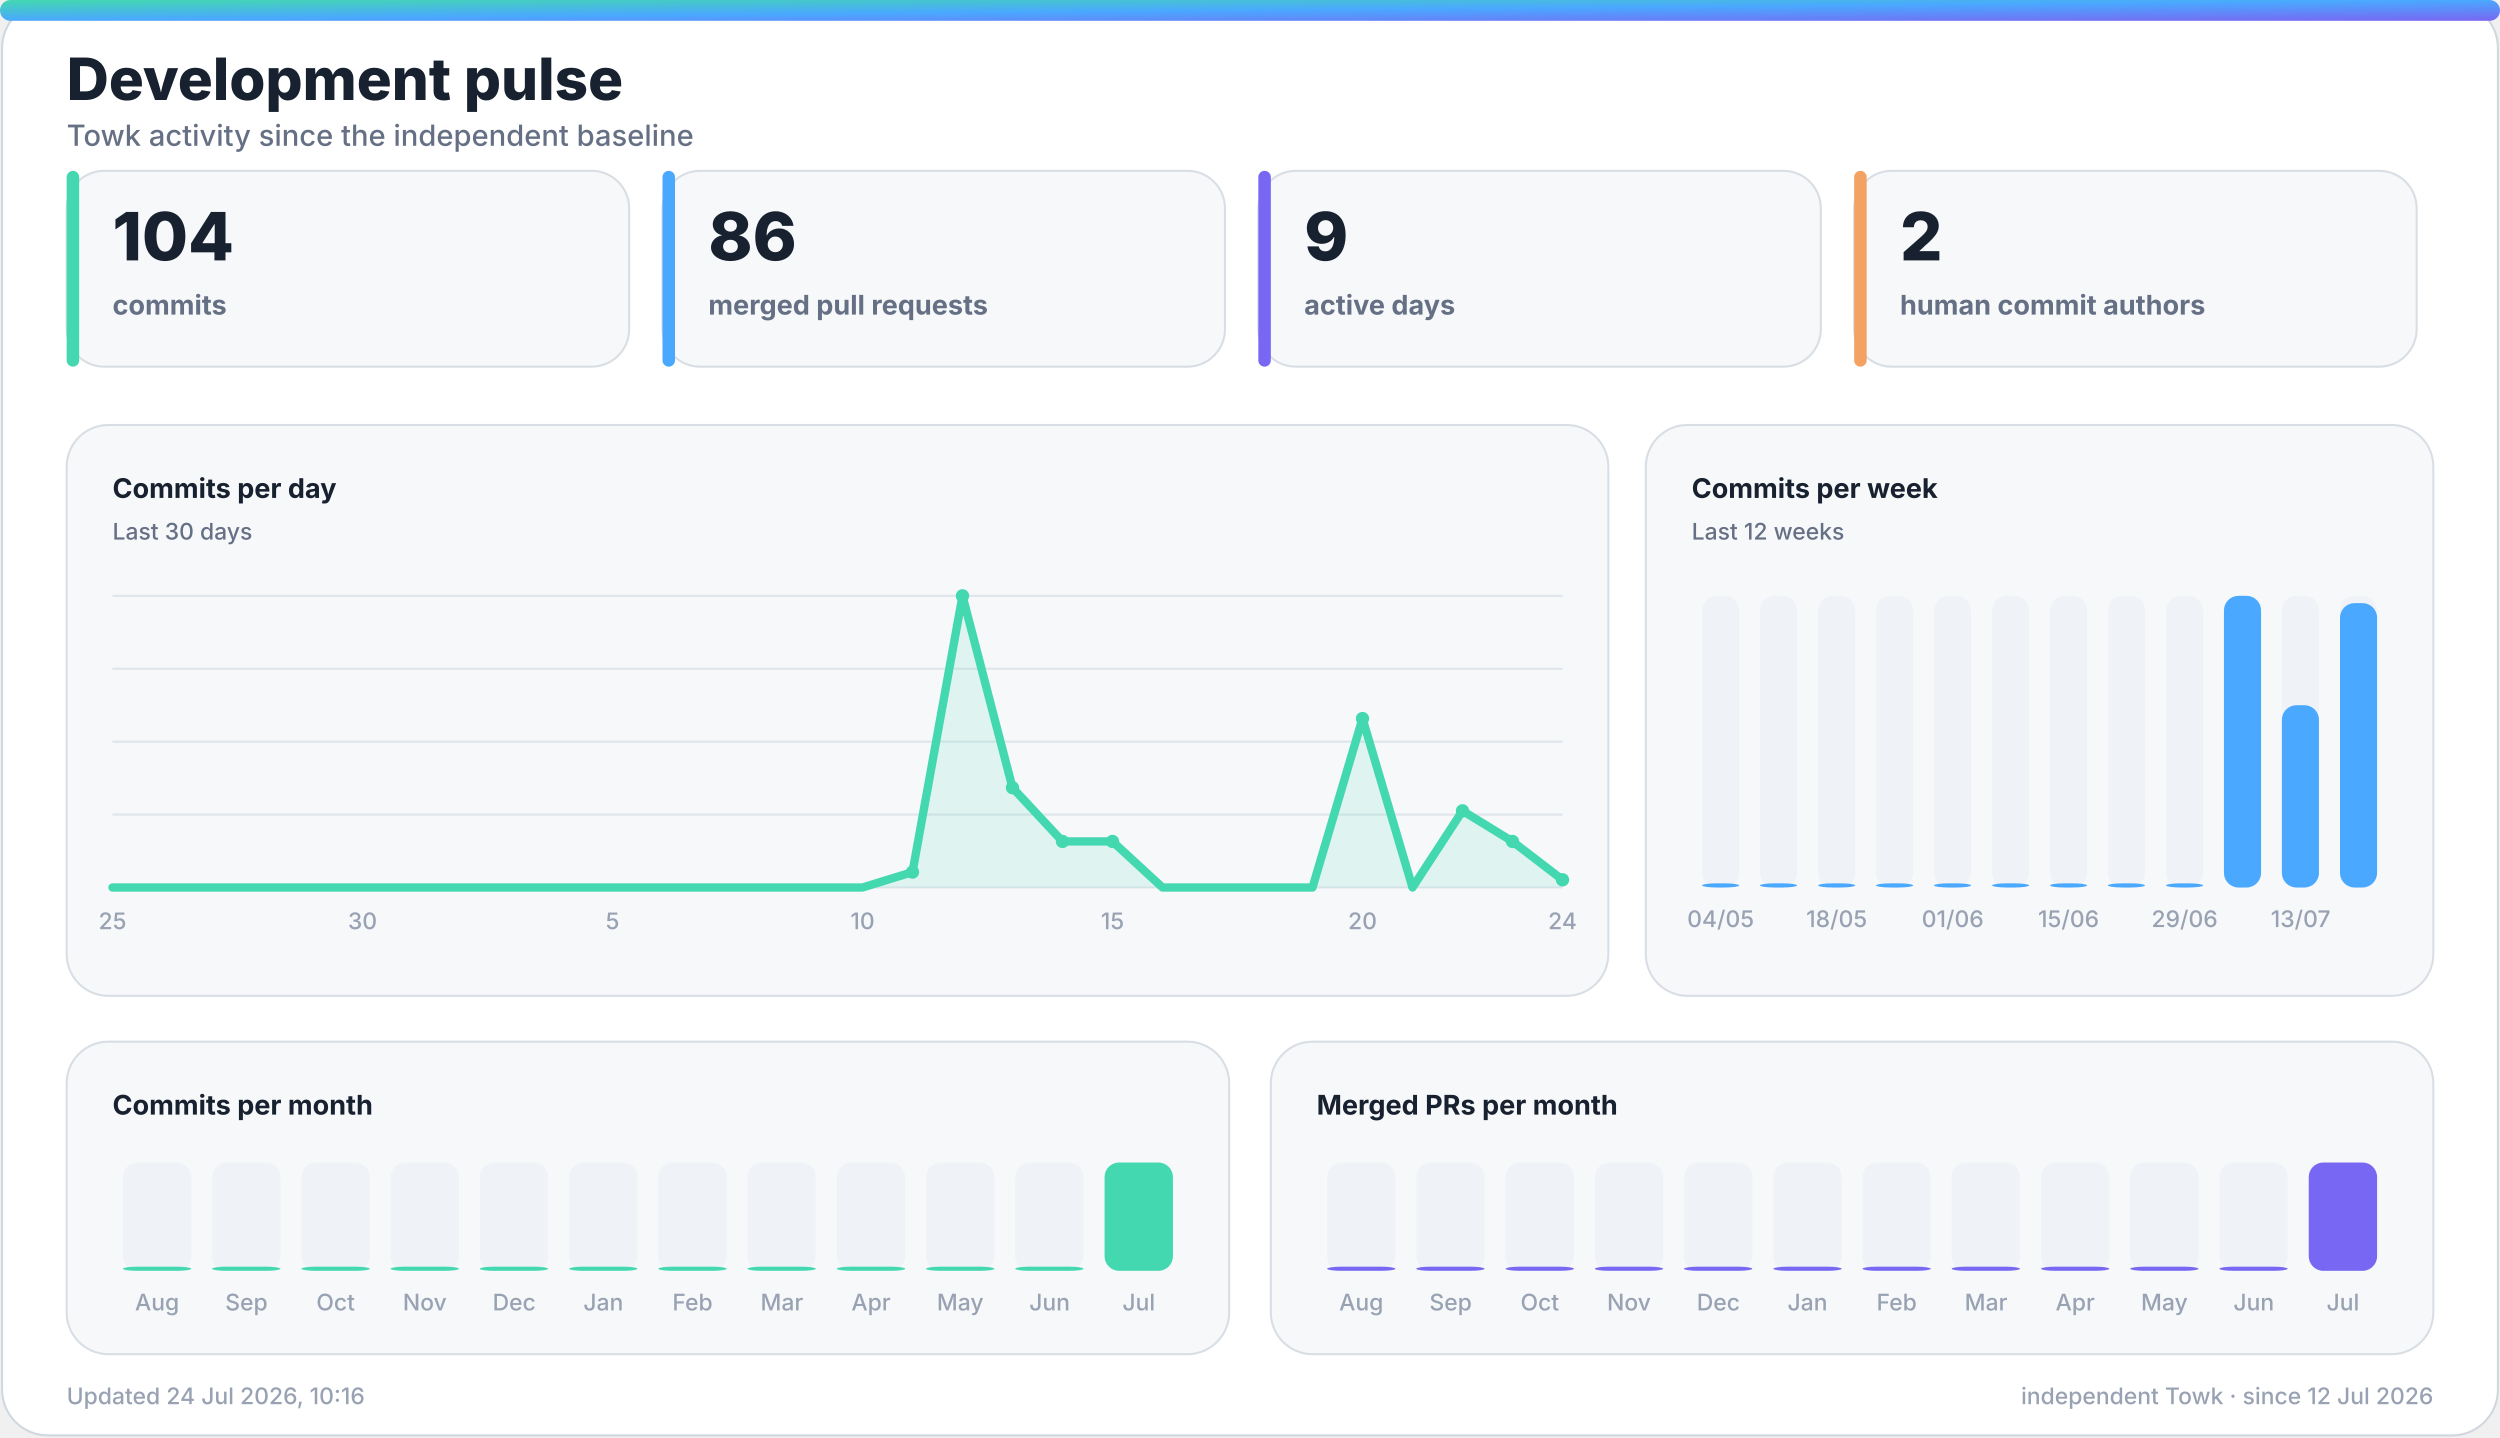
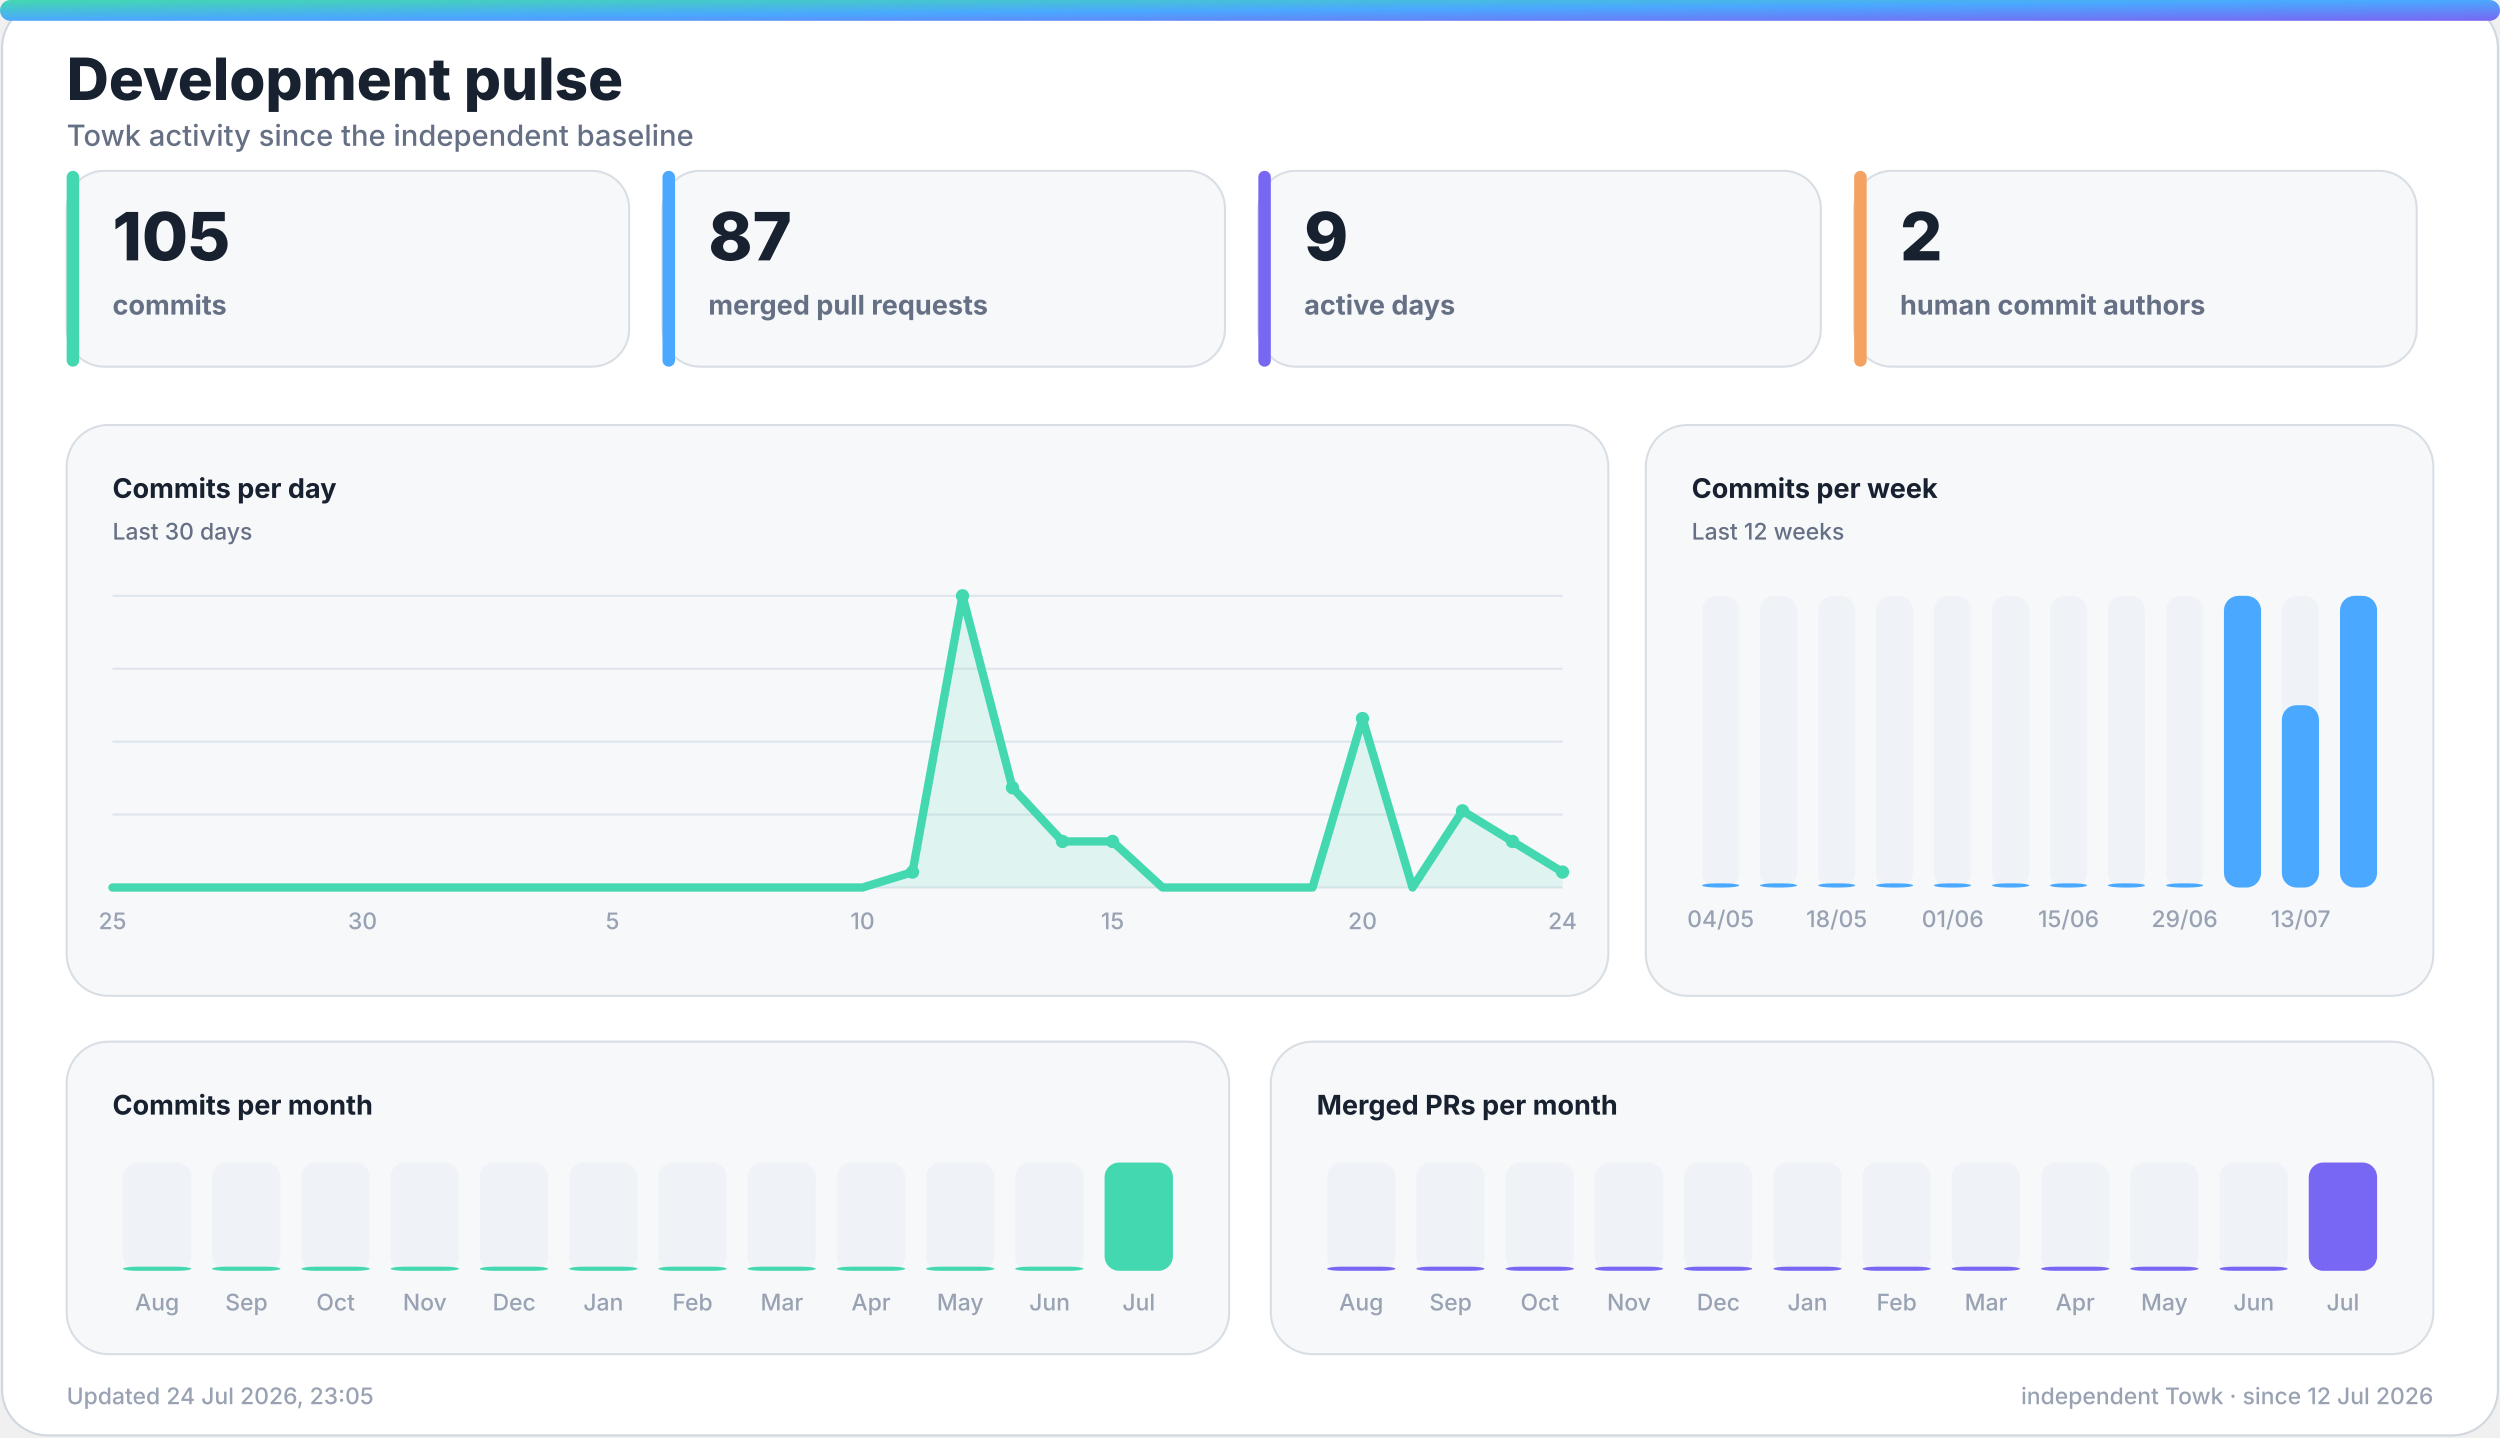
<svg xmlns="http://www.w3.org/2000/svg" width="1200" height="690" viewBox="0 0 1200 690" role="img" aria-labelledby="title desc">
  <defs>
    <linearGradient id="accent" x1="0" y1="0" x2="1" y2="1">
      <stop offset="0%" stop-color="#43d8b0" />
      <stop offset="50%" stop-color="#4aa8ff" />
      <stop offset="100%" stop-color="#7867f2" />
    </linearGradient>
    <linearGradient id="accent-soft" x1="0" y1="0" x2="1" y2="1">
      <stop offset="0%" stop-color="#43d8b0" stop-opacity="0.24" />
      <stop offset="100%" stop-color="#7867f2" stop-opacity="0.18" />
    </linearGradient>
    <filter id="glow" x="-30%" y="-30%" width="160%" height="160%">
      <feGaussianBlur stdDeviation="18" />
    </filter>
  </defs>
  <style>
    .bg { fill: #ffffff; stroke: #d0d7de; }
    .panel { fill: #f6f8fa; stroke: #d8dee4; }
    .panel-strong { fill: #eef7ff; stroke: #b6d8ff; }
    .ink { fill: #18212f; }
    .muted { fill: #667085; }
    .faint { fill: #98a2b3; }
    .grid { stroke: #dfe5ec; }
    .track { fill: #e7edf3; }
    .title { font: 800 28px -apple-system, BlinkMacSystemFont, "Segoe UI", sans-serif; }
    .subtitle { font: 500 14px -apple-system, BlinkMacSystemFont, "Segoe UI", sans-serif; }
    .kpi { font: 800 32px -apple-system, BlinkMacSystemFont, "Segoe UI", sans-serif; }
    .label { font: 650 13px -apple-system, BlinkMacSystemFont, "Segoe UI", sans-serif; }
    .small { font: 500 11px -apple-system, BlinkMacSystemFont, "Segoe UI", sans-serif; }
    .body { font: 600 13px -apple-system, BlinkMacSystemFont, "Segoe UI", sans-serif; }
    .hero-eyebrow { font: 800 14px -apple-system, BlinkMacSystemFont, "Segoe UI", sans-serif; letter-spacing: 2px; }
    .hero-title { font: 850 48px -apple-system, BlinkMacSystemFont, "Segoe UI", sans-serif; }
    .hero-subtitle { font: 550 19px -apple-system, BlinkMacSystemFont, "Segoe UI", sans-serif; }
    .chip { font: 700 12px -apple-system, BlinkMacSystemFont, "Segoe UI", sans-serif; }
    @media (prefers-color-scheme: dark) {
      .bg { fill: #0d1117; stroke: #30363d; }
      .panel { fill: #161b22; stroke: #30363d; }
      .panel-strong { fill: #10263a; stroke: #244d70; }
      .ink { fill: #f0f6fc; }
      .muted { fill: #a7b0bc; }
      .faint { fill: #7d8590; }
      .grid { stroke: #30363d; }
      .track { fill: #27313d; }
    }
  </style>
  <rect class="bg" x="1" y="1" width="1198" height="688" rx="22" />
  <rect x="0" y="0" width="1200" height="10" rx="5" fill="url(#accent)" />
  <text class="title ink" x="32" y="48">Development pulse</text>
  <text class="subtitle muted" x="32" y="70">Towk activity since the independent baseline</text>
  <g>
    <rect class="panel" x="32" y="82" width="270" height="94" rx="18" />
    <rect x="32" y="82" width="6" height="94" rx="3" fill="#43d8b0" />
-     <text class="kpi ink" x="54" y="125">104</text>
+     <text class="kpi ink" x="54" y="125">105</text>
    <text class="label muted" x="54" y="151">commits</text>
  </g>
  <g>
    <rect class="panel" x="318" y="82" width="270" height="94" rx="18" />
    <rect x="318" y="82" width="6" height="94" rx="3" fill="#4aa8ff" />
-     <text class="kpi ink" x="340" y="125">86</text>
+     <text class="kpi ink" x="340" y="125">87</text>
    <text class="label muted" x="340" y="151">merged pull requests</text>
  </g>
  <g>
    <rect class="panel" x="604" y="82" width="270" height="94" rx="18" />
    <rect x="604" y="82" width="6" height="94" rx="3" fill="#7867f2" />
    <text class="kpi ink" x="626" y="125">9</text>
    <text class="label muted" x="626" y="151">active days</text>
  </g>
  <g>
    <rect class="panel" x="890" y="82" width="270" height="94" rx="18" />
    <rect x="890" y="82" width="6" height="94" rx="3" fill="#f4a261" />
    <text class="kpi ink" x="912" y="125">2</text>
    <text class="label muted" x="912" y="151">human commit authors</text>
  </g>
  <g>
    <rect class="panel" x="32" y="204" width="740" height="274" rx="20" />
    <text class="label ink" x="54" y="239">Commits per day</text>
    <text class="small muted" x="54" y="259">Last 30 days</text>
    <line class="grid" x1="54" y1="286.0" x2="750" y2="286.0" stroke-width="1" />
    <line class="grid" x1="54" y1="321.0" x2="750" y2="321.0" stroke-width="1" />
    <line class="grid" x1="54" y1="356.0" x2="750" y2="356.0" stroke-width="1" />
    <line class="grid" x1="54" y1="391.0" x2="750" y2="391.0" stroke-width="1" />
    <line class="grid" x1="54" y1="426.0" x2="750" y2="426.0" stroke-width="1" />
-     <polygon points="54,426 54.0,426.0 78.0,426.0 102.0,426.0 126.0,426.0 150.0,426.0 174.0,426.0 198.0,426.0 222.0,426.0 246.0,426.0 270.0,426.0 294.0,426.0 318.0,426.0 342.0,426.0 366.0,426.0 390.0,426.0 414.0,426.0 438.0,418.6 462.0,286.0 486.0,378.1 510.0,403.9 534.0,403.9 558.0,426.0 582.0,426.0 606.0,426.0 630.0,426.0 654.0,344.9 678.0,426.0 702.0,389.2 726.0,403.9 750.0,422.3 750,426" fill="#43d8b0" opacity="0.13" />
-     <polyline points="54.0,426.0 78.0,426.0 102.0,426.0 126.0,426.0 150.0,426.0 174.0,426.0 198.0,426.0 222.0,426.0 246.0,426.0 270.0,426.0 294.0,426.0 318.0,426.0 342.0,426.0 366.0,426.0 390.0,426.0 414.0,426.0 438.0,418.6 462.0,286.0 486.0,378.1 510.0,403.9 534.0,403.9 558.0,426.0 582.0,426.0 606.0,426.0 630.0,426.0 654.0,344.9 678.0,426.0 702.0,389.2 726.0,403.9 750.0,422.3" fill="none" stroke="#43d8b0" stroke-width="4" stroke-linecap="round" stroke-linejoin="round" />
+     <polygon points="54,426 54.0,426.0 78.0,426.0 102.0,426.0 126.0,426.0 150.0,426.0 174.0,426.0 198.0,426.0 222.0,426.0 246.0,426.0 270.0,426.0 294.0,426.0 318.0,426.0 342.0,426.0 366.0,426.0 390.0,426.0 414.0,426.0 438.0,418.6 462.0,286.0 486.0,378.1 510.0,403.9 534.0,403.9 558.0,426.0 582.0,426.0 606.0,426.0 630.0,426.0 654.0,344.9 678.0,426.0 702.0,389.2 726.0,403.9 750.0,418.6 750,426" fill="#43d8b0" opacity="0.13" />
+     <polyline points="54.0,426.0 78.0,426.0 102.0,426.0 126.0,426.0 150.0,426.0 174.0,426.0 198.0,426.0 222.0,426.0 246.0,426.0 270.0,426.0 294.0,426.0 318.0,426.0 342.0,426.0 366.0,426.0 390.0,426.0 414.0,426.0 438.0,418.6 462.0,286.0 486.0,378.1 510.0,403.9 534.0,403.9 558.0,426.0 582.0,426.0 606.0,426.0 630.0,426.0 654.0,344.9 678.0,426.0 702.0,389.2 726.0,403.9 750.0,418.6" fill="none" stroke="#43d8b0" stroke-width="4" stroke-linecap="round" stroke-linejoin="round" />
    <circle cx="438.0" cy="418.6" r="3.2" fill="#43d8b0" />
    <circle cx="462.0" cy="286.0" r="3.2" fill="#43d8b0" />
    <circle cx="486.0" cy="378.1" r="3.2" fill="#43d8b0" />
    <circle cx="510.0" cy="403.9" r="3.2" fill="#43d8b0" />
    <circle cx="534.0" cy="403.9" r="3.2" fill="#43d8b0" />
    <circle cx="654.0" cy="344.9" r="3.2" fill="#43d8b0" />
    <circle cx="702.0" cy="389.2" r="3.2" fill="#43d8b0" />
    <circle cx="726.0" cy="403.9" r="3.2" fill="#43d8b0" />
-     <circle cx="750.0" cy="422.3" r="3.2" fill="#43d8b0" />
+     <circle cx="750.0" cy="418.6" r="3.2" fill="#43d8b0" />
    <text class="small faint" x="54.0" y="446" text-anchor="middle">25</text>
    <text class="small faint" x="174.0" y="446" text-anchor="middle">30</text>
    <text class="small faint" x="294.0" y="446" text-anchor="middle">5</text>
    <text class="small faint" x="414.0" y="446" text-anchor="middle">10</text>
    <text class="small faint" x="534.0" y="446" text-anchor="middle">15</text>
    <text class="small faint" x="654.0" y="446" text-anchor="middle">20</text>
    <text class="small faint" x="750.0" y="446" text-anchor="middle">24</text>
  </g>
  <g>
    <rect class="panel" x="790" y="204" width="378" height="274" rx="20" />
    <text class="label ink" x="812" y="239">Commits per week</text>
    <text class="small muted" x="812" y="259">Last 12 weeks</text>
    <g>
      <rect class="track" x="817.0" y="286" width="17.8" height="140" rx="7.0" opacity="0.44" />
      <rect x="817.0" y="424.0" width="17.8" height="2.0" rx="7.0" fill="#4aa8ff" />
      <text class="small faint" x="825.9" y="445" text-anchor="middle">04/05</text>
    </g>
    <g>
      <rect class="track" x="844.8" y="286" width="17.8" height="140" rx="7.0" opacity="0.44" />
      <rect x="844.8" y="424.0" width="17.8" height="2.0" rx="7.0" fill="#4aa8ff" />
    </g>
    <g>
      <rect class="track" x="872.7" y="286" width="17.8" height="140" rx="7.0" opacity="0.44" />
      <rect x="872.7" y="424.0" width="17.8" height="2.0" rx="7.0" fill="#4aa8ff" />
      <text class="small faint" x="881.6" y="445" text-anchor="middle">18/05</text>
    </g>
    <g>
      <rect class="track" x="900.5" y="286" width="17.8" height="140" rx="7.0" opacity="0.44" />
      <rect x="900.5" y="424.0" width="17.8" height="2.0" rx="7.0" fill="#4aa8ff" />
    </g>
    <g>
      <rect class="track" x="928.3" y="286" width="17.8" height="140" rx="7.0" opacity="0.44" />
      <rect x="928.3" y="424.0" width="17.8" height="2.0" rx="7.0" fill="#4aa8ff" />
      <text class="small faint" x="937.3" y="445" text-anchor="middle">01/06</text>
    </g>
    <g>
      <rect class="track" x="956.2" y="286" width="17.8" height="140" rx="7.0" opacity="0.44" />
      <rect x="956.2" y="424.0" width="17.8" height="2.0" rx="7.0" fill="#4aa8ff" />
    </g>
    <g>
      <rect class="track" x="984.0" y="286" width="17.8" height="140" rx="7.0" opacity="0.44" />
      <rect x="984.0" y="424.0" width="17.8" height="2.0" rx="7.0" fill="#4aa8ff" />
      <text class="small faint" x="992.9" y="445" text-anchor="middle">15/06</text>
    </g>
    <g>
      <rect class="track" x="1011.8" y="286" width="17.8" height="140" rx="7.0" opacity="0.44" />
      <rect x="1011.8" y="424.0" width="17.8" height="2.0" rx="7.0" fill="#4aa8ff" />
    </g>
    <g>
      <rect class="track" x="1039.7" y="286" width="17.8" height="140" rx="7.0" opacity="0.44" />
      <rect x="1039.7" y="424.0" width="17.8" height="2.0" rx="7.0" fill="#4aa8ff" />
      <text class="small faint" x="1048.6" y="445" text-anchor="middle">29/06</text>
    </g>
    <g>
      <rect class="track" x="1067.5" y="286" width="17.8" height="140" rx="7.0" opacity="0.44" />
      <rect x="1067.5" y="286.0" width="17.8" height="140.0" rx="7.0" fill="#4aa8ff" />
    </g>
    <g>
      <rect class="track" x="1095.3" y="286" width="17.8" height="140" rx="7.0" opacity="0.44" />
      <rect x="1095.3" y="338.5" width="17.8" height="87.5" rx="7.0" fill="#4aa8ff" />
      <text class="small faint" x="1104.3" y="445" text-anchor="middle">13/07</text>
    </g>
    <g>
      <rect class="track" x="1123.2" y="286" width="17.8" height="140" rx="7.0" opacity="0.44" />
-       <rect x="1123.2" y="289.5" width="17.8" height="136.5" rx="7.0" fill="#4aa8ff" />
+       <rect x="1123.2" y="286.0" width="17.8" height="140.0" rx="7.0" fill="#4aa8ff" />
    </g>
  </g>
  <g>
    <rect class="panel" x="32" y="500" width="558" height="150" rx="20" />
    <text class="label ink" x="54" y="535">Commits per month</text>
    <g>
      <rect class="track" x="59.0" y="558" width="32.8" height="52" rx="7.0" opacity="0.44" />
      <rect x="59.0" y="608.0" width="32.8" height="2.0" rx="7.0" fill="#43d8b0" />
      <text class="small faint" x="75.4" y="629" text-anchor="middle">Aug</text>
    </g>
    <g>
      <rect class="track" x="101.8" y="558" width="32.8" height="52" rx="7.0" opacity="0.44" />
      <rect x="101.8" y="608.0" width="32.8" height="2.0" rx="7.0" fill="#43d8b0" />
      <text class="small faint" x="118.3" y="629" text-anchor="middle">Sep</text>
    </g>
    <g>
      <rect class="track" x="144.7" y="558" width="32.8" height="52" rx="7.0" opacity="0.44" />
      <rect x="144.7" y="608.0" width="32.8" height="2.0" rx="7.0" fill="#43d8b0" />
      <text class="small faint" x="161.1" y="629" text-anchor="middle">Oct</text>
    </g>
    <g>
      <rect class="track" x="187.5" y="558" width="32.8" height="52" rx="7.0" opacity="0.44" />
      <rect x="187.5" y="608.0" width="32.8" height="2.0" rx="7.0" fill="#43d8b0" />
      <text class="small faint" x="203.9" y="629" text-anchor="middle">Nov</text>
    </g>
    <g>
      <rect class="track" x="230.3" y="558" width="32.8" height="52" rx="7.0" opacity="0.44" />
      <rect x="230.3" y="608.0" width="32.8" height="2.0" rx="7.0" fill="#43d8b0" />
      <text class="small faint" x="246.8" y="629" text-anchor="middle">Dec</text>
    </g>
    <g>
      <rect class="track" x="273.2" y="558" width="32.8" height="52" rx="7.0" opacity="0.44" />
      <rect x="273.2" y="608.0" width="32.8" height="2.0" rx="7.0" fill="#43d8b0" />
      <text class="small faint" x="289.6" y="629" text-anchor="middle">Jan</text>
    </g>
    <g>
      <rect class="track" x="316.0" y="558" width="32.8" height="52" rx="7.0" opacity="0.44" />
      <rect x="316.0" y="608.0" width="32.8" height="2.0" rx="7.0" fill="#43d8b0" />
      <text class="small faint" x="332.4" y="629" text-anchor="middle">Feb</text>
    </g>
    <g>
      <rect class="track" x="358.8" y="558" width="32.8" height="52" rx="7.0" opacity="0.44" />
      <rect x="358.8" y="608.0" width="32.8" height="2.0" rx="7.0" fill="#43d8b0" />
      <text class="small faint" x="375.3" y="629" text-anchor="middle">Mar</text>
    </g>
    <g>
      <rect class="track" x="401.7" y="558" width="32.8" height="52" rx="7.0" opacity="0.44" />
      <rect x="401.7" y="608.0" width="32.8" height="2.0" rx="7.0" fill="#43d8b0" />
      <text class="small faint" x="418.1" y="629" text-anchor="middle">Apr</text>
    </g>
    <g>
      <rect class="track" x="444.5" y="558" width="32.8" height="52" rx="7.0" opacity="0.44" />
      <rect x="444.5" y="608.0" width="32.8" height="2.0" rx="7.0" fill="#43d8b0" />
      <text class="small faint" x="460.9" y="629" text-anchor="middle">May</text>
    </g>
    <g>
      <rect class="track" x="487.3" y="558" width="32.8" height="52" rx="7.0" opacity="0.44" />
      <rect x="487.3" y="608.0" width="32.8" height="2.0" rx="7.0" fill="#43d8b0" />
      <text class="small faint" x="503.8" y="629" text-anchor="middle">Jun</text>
    </g>
    <g>
      <rect class="track" x="530.2" y="558" width="32.8" height="52" rx="7.0" opacity="0.44" />
      <rect x="530.2" y="558.0" width="32.8" height="52.0" rx="7.0" fill="#43d8b0" />
      <text class="small faint" x="546.6" y="629" text-anchor="middle">Jul</text>
    </g>
  </g>
  <g>
    <rect class="panel" x="610" y="500" width="558" height="150" rx="20" />
    <text class="label ink" x="632" y="535">Merged PRs per month</text>
    <g>
      <rect class="track" x="637.0" y="558" width="32.8" height="52" rx="7.0" opacity="0.44" />
      <rect x="637.0" y="608.0" width="32.8" height="2.0" rx="7.0" fill="#7867f2" />
      <text class="small faint" x="653.4" y="629" text-anchor="middle">Aug</text>
    </g>
    <g>
      <rect class="track" x="679.8" y="558" width="32.8" height="52" rx="7.0" opacity="0.44" />
      <rect x="679.8" y="608.0" width="32.8" height="2.0" rx="7.0" fill="#7867f2" />
      <text class="small faint" x="696.3" y="629" text-anchor="middle">Sep</text>
    </g>
    <g>
      <rect class="track" x="722.7" y="558" width="32.8" height="52" rx="7.0" opacity="0.44" />
      <rect x="722.7" y="608.0" width="32.8" height="2.0" rx="7.0" fill="#7867f2" />
      <text class="small faint" x="739.1" y="629" text-anchor="middle">Oct</text>
    </g>
    <g>
      <rect class="track" x="765.5" y="558" width="32.8" height="52" rx="7.0" opacity="0.44" />
      <rect x="765.5" y="608.0" width="32.8" height="2.0" rx="7.0" fill="#7867f2" />
      <text class="small faint" x="781.9" y="629" text-anchor="middle">Nov</text>
    </g>
    <g>
      <rect class="track" x="808.3" y="558" width="32.8" height="52" rx="7.0" opacity="0.44" />
      <rect x="808.3" y="608.0" width="32.8" height="2.0" rx="7.0" fill="#7867f2" />
      <text class="small faint" x="824.8" y="629" text-anchor="middle">Dec</text>
    </g>
    <g>
      <rect class="track" x="851.2" y="558" width="32.8" height="52" rx="7.0" opacity="0.44" />
      <rect x="851.2" y="608.0" width="32.8" height="2.0" rx="7.0" fill="#7867f2" />
      <text class="small faint" x="867.6" y="629" text-anchor="middle">Jan</text>
    </g>
    <g>
      <rect class="track" x="894.0" y="558" width="32.8" height="52" rx="7.0" opacity="0.44" />
      <rect x="894.0" y="608.0" width="32.8" height="2.0" rx="7.0" fill="#7867f2" />
      <text class="small faint" x="910.4" y="629" text-anchor="middle">Feb</text>
    </g>
    <g>
      <rect class="track" x="936.8" y="558" width="32.8" height="52" rx="7.0" opacity="0.44" />
      <rect x="936.8" y="608.0" width="32.8" height="2.0" rx="7.0" fill="#7867f2" />
      <text class="small faint" x="953.3" y="629" text-anchor="middle">Mar</text>
    </g>
    <g>
      <rect class="track" x="979.7" y="558" width="32.8" height="52" rx="7.0" opacity="0.44" />
      <rect x="979.7" y="608.0" width="32.8" height="2.0" rx="7.0" fill="#7867f2" />
      <text class="small faint" x="996.1" y="629" text-anchor="middle">Apr</text>
    </g>
    <g>
      <rect class="track" x="1022.5" y="558" width="32.8" height="52" rx="7.0" opacity="0.44" />
      <rect x="1022.5" y="608.0" width="32.8" height="2.0" rx="7.0" fill="#7867f2" />
      <text class="small faint" x="1038.9" y="629" text-anchor="middle">May</text>
    </g>
    <g>
      <rect class="track" x="1065.3" y="558" width="32.8" height="52" rx="7.0" opacity="0.44" />
      <rect x="1065.3" y="608.0" width="32.8" height="2.0" rx="7.0" fill="#7867f2" />
      <text class="small faint" x="1081.8" y="629" text-anchor="middle">Jun</text>
    </g>
    <g>
      <rect class="track" x="1108.2" y="558" width="32.8" height="52" rx="7.0" opacity="0.44" />
      <rect x="1108.2" y="558.0" width="32.8" height="52.0" rx="7.0" fill="#7867f2" />
      <text class="small faint" x="1124.6" y="629" text-anchor="middle">Jul</text>
    </g>
  </g>
-   <text class="small faint" x="32" y="674">Updated 24 Jul 2026, 10:16</text>
+   <text class="small faint" x="32" y="674">Updated 24 Jul 2026, 23:05</text>
  <text class="small faint" x="1168" y="674" text-anchor="end">independent Towk · since 12 Jul 2026</text>
</svg>
